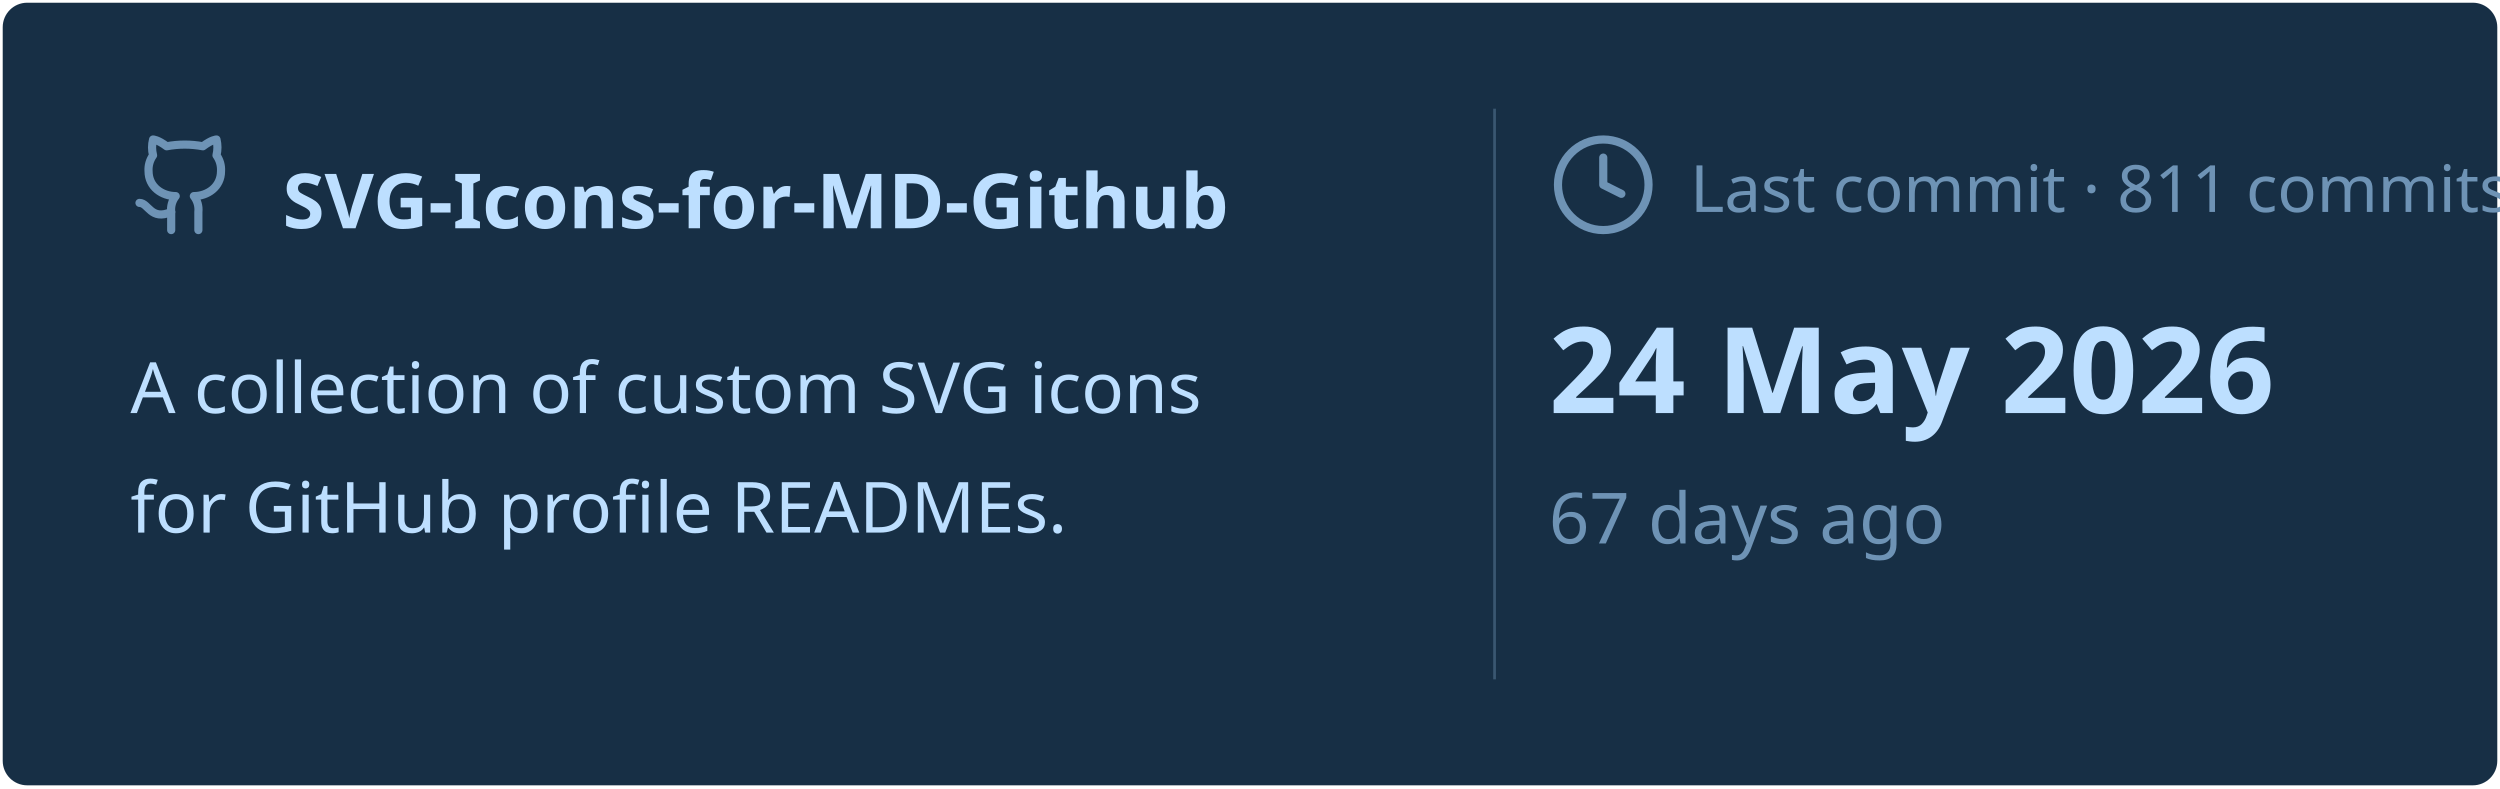
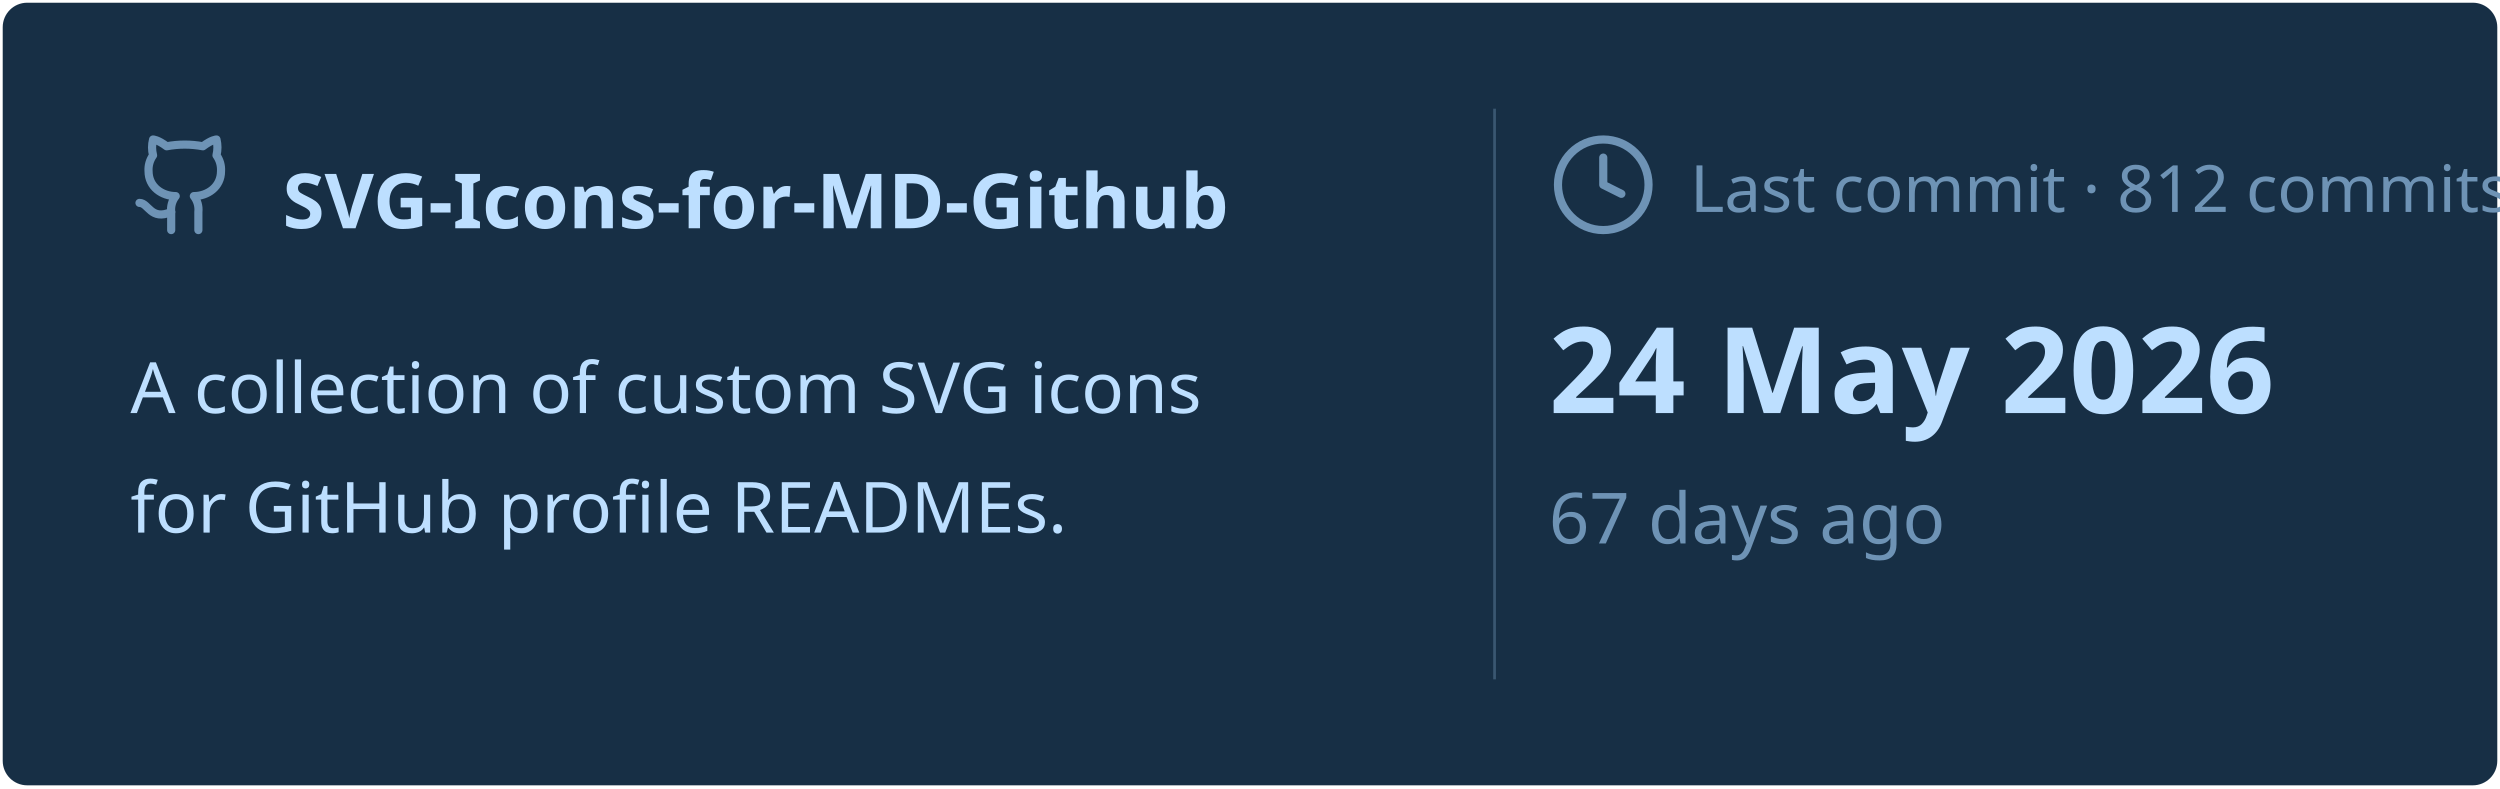
<svg xmlns="http://www.w3.org/2000/svg" viewBox="0 0 460 145" width="460px" height="145px">
  <rect stroke="#000000" stroke-opacity="0" fill="#172F45" rx="4.5" x="0.5" y="0.5" width="459" height="144" />
  <g transform="translate(24, 42)">
    <svg x="0" y="-18" width="20" height="20" viewBox="0 0 24 24" fill="none" stroke="#6E93B5" stroke-width="1.8" stroke-linecap="round" stroke-linejoin="round">
      <path d="M15 22v-4a4.8 4.8 0 0 0-1-3.5c3 0 6-2 6-5.5.08-1.25-.27-2.48-1-3.5.28-1.15.28-2.35 0-3.5 0 0-1 0-3 1.5-2.64-.5-5.36-.5-8 0C6 2 5 2 5 2c-.3 1.15-.3 2.35 0 3.5A5.403 5.403 0 0 0 4 9c0 3.5 3 5.5 6 5.5-.39.49-.68 1.05-.85 1.65-.17.6-.22 1.23-.15 1.85v4" />
      <path d="M9 18c-4.51 2-5-2-7-2" />
    </svg>
    <text x="28" y="0" font-family="&quot;Segoe UI&quot;, Ubuntu, sans-serif" font-size="14" font-weight="700" fill="#BDDFFF">SVG-Icons-for-MD-Github</text>
  </g>
  <text x="24" y="76" font-family="&quot;Segoe UI&quot;, Ubuntu, sans-serif" font-size="13" font-weight="400" fill="#BDDFFF">A collection of custom SVG icons</text>
  <text x="24" y="98" font-family="&quot;Segoe UI&quot;, Ubuntu, sans-serif" font-size="13" font-weight="400" fill="#BDDFFF">for GitHub profile READMEs.</text>
  <line x1="275" y1="20" x2="275" y2="125" stroke="#6E93B5" stroke-width="0.5" stroke-opacity="0.4" />
  <svg x="285" y="24" width="20" height="20" viewBox="0 0 24 24" fill="none" stroke="#6E93B5" stroke-width="1.8" stroke-linecap="round" stroke-linejoin="round">
    <circle cx="12" cy="12" r="10" />
    <polyline points="12 6 12 12 16 14" />
  </svg>
-   <text x="311" y="39" font-family="&quot;Segoe UI&quot;, Ubuntu, sans-serif" font-size="12" font-weight="400" fill="#6E93B5">Last commit · 811 commits</text>
+   <text x="311" y="39" font-family="&quot;Segoe UI&quot;, Ubuntu, sans-serif" font-size="12" font-weight="400" fill="#6E93B5">Last commit · 812 commits</text>
  <text x="285" y="76" font-family="&quot;Segoe UI&quot;, Ubuntu, sans-serif" font-size="22" font-weight="700" fill="#BDDFFF">24 May 2026</text>
  <text x="285" y="100" font-family="&quot;Segoe UI&quot;, Ubuntu, sans-serif" font-size="13" font-weight="400" fill="#6E93B5">67 days ago</text>
</svg>
